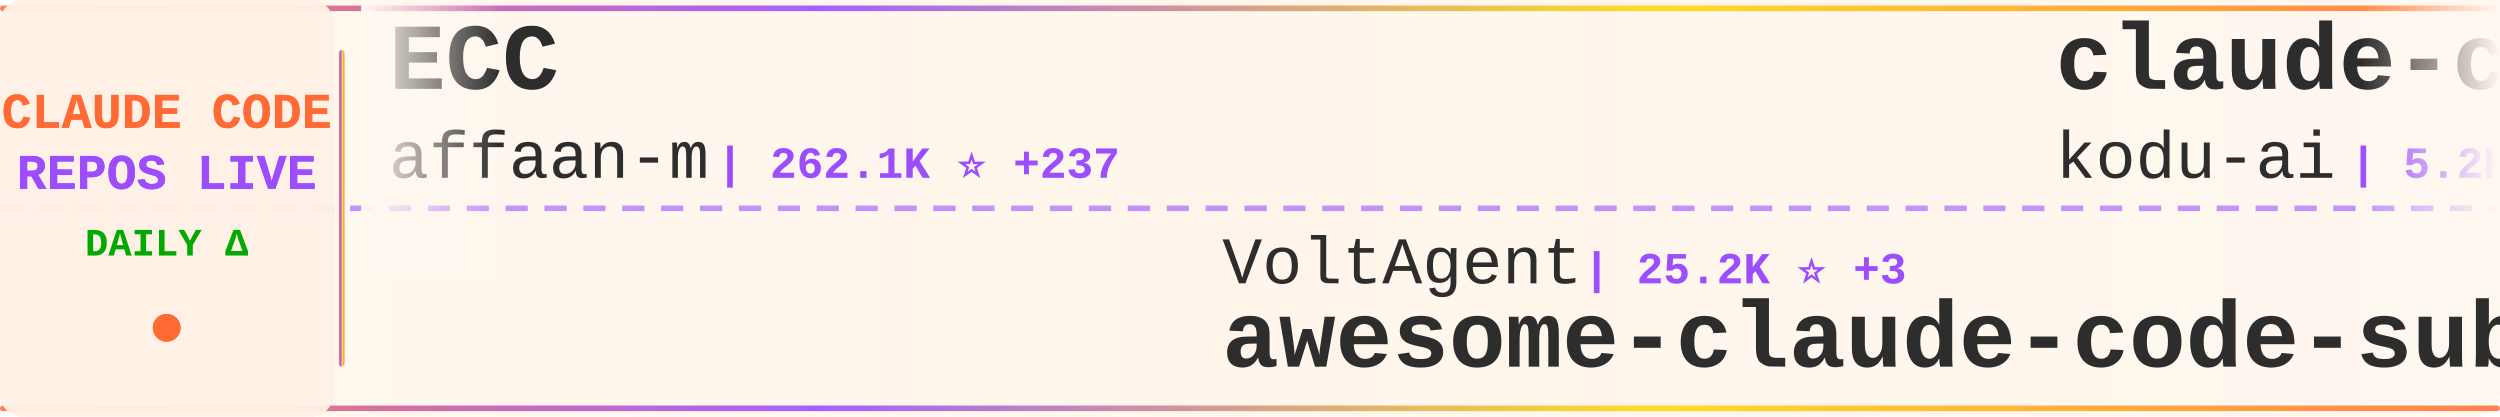
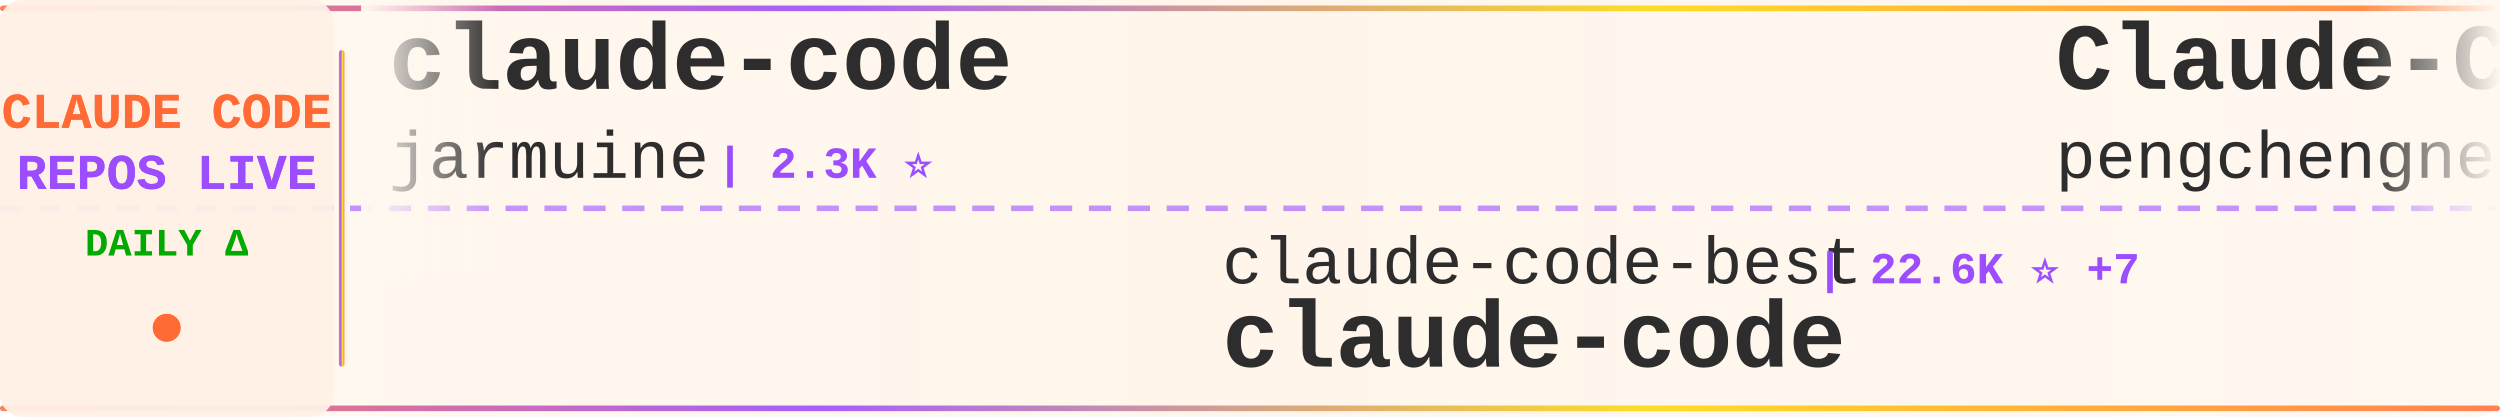
<svg xmlns="http://www.w3.org/2000/svg" width="900" height="150">
  <defs>
    <linearGradient id="tickerBg" x1="0%" y1="0%" x2="100%" y2="0%">
      <stop offset="0%" style="stop-color:#fff8f0;stop-opacity:0.98" />
      <stop offset="50%" style="stop-color:#fff5eb;stop-opacity:1" />
      <stop offset="100%" style="stop-color:#fff8f0;stop-opacity:0.98" />
    </linearGradient>
    <linearGradient id="borderGrad" x1="0%" y1="0%" x2="100%" y2="0%">
      <stop offset="0%" style="stop-color:#FF6B35;stop-opacity:0.85">
        <animate attributeName="stop-opacity" values="0.85;1;0.85" dur="2s" repeatCount="indefinite" />
      </stop>
      <stop offset="33%" style="stop-color:#9C4EFF;stop-opacity:0.9">
        <animate attributeName="stop-opacity" values="0.9;1;0.9" dur="2.2s" repeatCount="indefinite" />
      </stop>
      <stop offset="66%" style="stop-color:#FFD700;stop-opacity:0.85">
        <animate attributeName="stop-opacity" values="0.85;1;0.85" dur="1.8s" repeatCount="indefinite" />
      </stop>
      <stop offset="100%" style="stop-color:#FF6B35;stop-opacity:0.85">
        <animate attributeName="stop-opacity" values="0.85;1;0.85" dur="2s" repeatCount="indefinite" />
      </stop>
    </linearGradient>
    <filter id="textGlow">
      <feGaussianBlur stdDeviation="0.15" result="coloredBlur" />
      <feMerge>
        <feMergeNode in="coloredBlur" />
        <feMergeNode in="SourceGraphic" />
      </feMerge>
    </filter>
    <filter id="metricGlow">
      <feGaussianBlur stdDeviation="0.2" result="coloredBlur" />
      <feMerge>
        <feMergeNode in="coloredBlur" />
        <feMergeNode in="SourceGraphic" />
      </feMerge>
    </filter>
    <linearGradient id="leftFade" x1="0%" y1="0%" x2="100%" y2="0%">
      <stop offset="0%" style="stop-color:#fff8f0;stop-opacity:1" />
      <stop offset="100%" style="stop-color:#fff8f0;stop-opacity:0" />
    </linearGradient>
    <linearGradient id="rightFade" x1="0%" y1="0%" x2="100%" y2="0%">
      <stop offset="0%" style="stop-color:#fff8f0;stop-opacity:0" />
      <stop offset="100%" style="stop-color:#fff8f0;stop-opacity:1" />
    </linearGradient>
  </defs>
  <rect width="900" height="150" fill="url(#tickerBg)" rx="8" />
  <rect x="0" y="2" width="900" height="2" fill="url(#borderGrad)" rx="1" />
  <rect x="0" y="146" width="900" height="2" fill="url(#borderGrad)" rx="1" />
  <line x1="0" y1="75" x2="900" y2="75" stroke="#9C4EFF" stroke-width="2" stroke-dasharray="8 6" opacity="0.6" />
  <rect x="0" y="0" width="120" height="150" fill="#fff0e6" opacity="0.95" rx="8" />
  <text x="60" y="46" font-family="'Courier New', monospace" font-size="18" font-weight="bold" fill="#FF6B35" text-anchor="middle" filter="url(#textGlow)">
    CLAUDE CODE
  </text>
  <text x="60" y="68" font-family="'Courier New', monospace" font-size="18" font-weight="bold" fill="#9C4EFF" text-anchor="middle" filter="url(#textGlow)">
    REPOS LIVE
  </text>
  <text x="60" y="92" font-family="'Courier New', monospace" font-size="14" font-weight="bold" fill="#00aa00" text-anchor="middle">
    DAILY Δ
  </text>
  <circle cx="60" cy="118" r="5" fill="#FF6B35" filter="url(#metricGlow)">
    <animate attributeName="r" values="4;6;4" dur="1.5s" repeatCount="indefinite" />
    <animate attributeName="opacity" values="0.6;1;0.6" dur="1.5s" repeatCount="indefinite" />
  </circle>
  <rect x="122" y="18" width="2" height="114" fill="url(#borderGrad)" rx="1" />
  <clipPath id="tickerClip">
    <rect x="130" y="0" width="770" height="150" />
  </clipPath>
  <g clip-path="url(#tickerClip)">
    <g id="tickerItems">
      <animateTransform attributeName="transform" attributeType="XML" type="translate" from="0 0" to="-3000 0" dur="54s" repeatCount="indefinite" />
      <g transform="translate(0, 0)">
-         <text x="140" y="32" font-family="'Courier New', monospace" font-size="34" font-weight="bold" fill="#2d2d2d">ECC</text>
-         <text x="140" y="64" font-family="'Courier New', monospace" font-size="24" font-weight="normal" fill="#2d2d2d" opacity="1.0">affaan-m</text>
-         <text x="258" y="64" font-family="'Courier New', monospace" font-size="16" font-weight="bold" fill="#9C4EFF"> | 262.1K ⭐ +237</text>
+         <text x="140" y="32" font-family="'Courier New', monospace" font-size="34" font-weight="bold" fill="#2d2d2d">claude-code</text>
+         <text x="140" y="64" font-family="'Courier New', monospace" font-size="24" font-weight="normal" fill="#2d2d2d" opacity="1.0">jarmuine</text>
+         <text x="258" y="64" font-family="'Courier New', monospace" font-size="16" font-weight="bold" fill="#9C4EFF"> | 2.3K ⭐</text>
      </g>
      <g transform="translate(300, 0)">
-         <text x="140" y="102" font-family="'Courier New', monospace" font-size="24" font-weight="normal" fill="#2d2d2d" opacity="1.0">VoltAgent</text>
-         <text x="270" y="102" font-family="'Courier New', monospace" font-size="16" font-weight="bold" fill="#9C4EFF"> | 25.2K ⭐ +3</text>
-         <text x="140" y="132" font-family="'Courier New', monospace" font-size="34" font-weight="bold" fill="#2d2d2d">awesome-claude-code-suba...</text>
+         <text x="140" y="102" font-family="'Courier New', monospace" font-size="24" font-weight="normal" fill="#2d2d2d" opacity="1.0">claude-code-best</text>
+         <text x="354" y="102" font-family="'Courier New', monospace" font-size="16" font-weight="bold" fill="#9C4EFF"> | 22.6K ⭐ +7</text>
+         <text x="140" y="132" font-family="'Courier New', monospace" font-size="34" font-weight="bold" fill="#2d2d2d">claude-code</text>
      </g>
      <g transform="translate(600, 0)">
-         <text x="140" y="32" font-family="'Courier New', monospace" font-size="34" font-weight="bold" fill="#2d2d2d">claude-coder</text>
-         <text x="140" y="64" font-family="'Courier New', monospace" font-size="24" font-weight="normal" fill="#2d2d2d" opacity="1.0">kodu-ai</text>
-         <text x="246" y="64" font-family="'Courier New', monospace" font-size="16" font-weight="bold" fill="#9C4EFF"> | 5.2K ⭐</text>
+         <text x="140" y="32" font-family="'Courier New', monospace" font-size="34" font-weight="bold" fill="#2d2d2d">Claude-Code</text>
+         <text x="140" y="64" font-family="'Courier New', monospace" font-size="24" font-weight="normal" fill="#2d2d2d" opacity="1.0">pengchengneo</text>
+         <text x="306" y="64" font-family="'Courier New', monospace" font-size="16" font-weight="bold" fill="#9C4EFF"> | 1.8K ⭐</text>
      </g>
      <g transform="translate(900, 0)">
+         <text x="140" y="102" font-family="'Courier New', monospace" font-size="24" font-weight="normal" fill="#2d2d2d" opacity="1.0">asgeirtj</text>
+         <text x="258" y="102" font-family="'Courier New', monospace" font-size="16" font-weight="bold" fill="#9C4EFF"> | 67.5K ⭐ +7</text>
+         <text x="140" y="132" font-family="'Courier New', monospace" font-size="34" font-weight="bold" fill="#2d2d2d">system_prompts_leaks</text>
+       </g>
+       <g transform="translate(1200, 0)">
+         <text x="140" y="32" font-family="'Courier New', monospace" font-size="34" font-weight="bold" fill="#2d2d2d">claude-code-best-practic...</text>
+         <text x="140" y="64" font-family="'Courier New', monospace" font-size="24" font-weight="normal" fill="#2d2d2d" opacity="1.0">shanraisshan</text>
+         <text x="306" y="64" font-family="'Courier New', monospace" font-size="16" font-weight="bold" fill="#9C4EFF"> | 66.1K ⭐ +11</text>
+       </g>
+       <g transform="translate(1500, 0)">
        <text x="140" y="102" font-family="'Courier New', monospace" font-size="24" font-weight="normal" fill="#2d2d2d" opacity="1.0">ghuntley</text>
        <text x="258" y="102" font-family="'Courier New', monospace" font-size="16" font-weight="bold" fill="#9C4EFF"> | 992 ⭐</text>
        <text x="140" y="132" font-family="'Courier New', monospace" font-size="34" font-weight="bold" fill="#2d2d2d">claude-code-source-code-...</text>
      </g>
-       <g transform="translate(1200, 0)">
-         <text x="140" y="32" font-family="'Courier New', monospace" font-size="34" font-weight="bold" fill="#2d2d2d">claude-code</text>
-         <text x="140" y="64" font-family="'Courier New', monospace" font-size="24" font-weight="normal" fill="#2d2d2d" opacity="1.0">freestylefly</text>
-         <text x="306" y="64" font-family="'Courier New', monospace" font-size="16" font-weight="bold" fill="#9C4EFF"> | 131 ⭐</text>
-       </g>
-       <g transform="translate(1500, 0)">
-         <text x="140" y="102" font-family="'Courier New', monospace" font-size="24" font-weight="normal" fill="#2d2d2d" opacity="1.0">krusemediallc</text>
-         <text x="318" y="102" font-family="'Courier New', monospace" font-size="16" font-weight="bold" fill="#9C4EFF"> | 1.5K ⭐ +1</text>
-         <text x="140" y="132" font-family="'Courier New', monospace" font-size="34" font-weight="bold" fill="#2d2d2d">arcads-claude-code</text>
-       </g>
      <g transform="translate(1800, 0)">
-         <text x="140" y="32" font-family="'Courier New', monospace" font-size="34" font-weight="bold" fill="#2d2d2d">claude-code</text>
-         <text x="140" y="64" font-family="'Courier New', monospace" font-size="24" font-weight="normal" fill="#2d2d2d" opacity="1.0">Tinkeringg-Lab</text>
-         <text x="330" y="64" font-family="'Courier New', monospace" font-size="16" font-weight="bold" fill="#9C4EFF"> | 212 ⭐</text>
+         <text x="140" y="32" font-family="'Courier New', monospace" font-size="34" font-weight="bold" fill="#2d2d2d">claude-code-guide</text>
+         <text x="140" y="64" font-family="'Courier New', monospace" font-size="24" font-weight="normal" fill="#2d2d2d" opacity="1.0">Cranot</text>
+         <text x="234" y="64" font-family="'Courier New', monospace" font-size="16" font-weight="bold" fill="#9C4EFF"> | 2.9K ⭐</text>
      </g>
      <g transform="translate(2100, 0)">
-         <text x="140" y="102" font-family="'Courier New', monospace" font-size="24" font-weight="normal" fill="#2d2d2d" opacity="1.0">AprilNEA</text>
-         <text x="258" y="102" font-family="'Courier New', monospace" font-size="16" font-weight="bold" fill="#9C4EFF"> | 391 ⭐</text>
+         <text x="140" y="102" font-family="'Courier New', monospace" font-size="24" font-weight="normal" fill="#2d2d2d" opacity="1.0">hangsman</text>
+         <text x="258" y="102" font-family="'Courier New', monospace" font-size="16" font-weight="bold" fill="#9C4EFF"> | 795 ⭐</text>
        <text x="140" y="132" font-family="'Courier New', monospace" font-size="34" font-weight="bold" fill="#2d2d2d">claude-code-source</text>
      </g>
      <g transform="translate(2400, 0)">
-         <text x="140" y="32" font-family="'Courier New', monospace" font-size="34" font-weight="bold" fill="#2d2d2d">claude-code</text>
-         <text x="140" y="64" font-family="'Courier New', monospace" font-size="24" font-weight="normal" fill="#2d2d2d" opacity="1.0">beilingcc</text>
-         <text x="270" y="64" font-family="'Courier New', monospace" font-size="16" font-weight="bold" fill="#9C4EFF"> | 98 ⭐</text>
+         <text x="140" y="32" font-family="'Courier New', monospace" font-size="34" font-weight="bold" fill="#2d2d2d">claude-code-ultimate-gui...</text>
+         <text x="140" y="64" font-family="'Courier New', monospace" font-size="24" font-weight="normal" fill="#2d2d2d" opacity="1.0">FlorianBruniaux</text>
+         <text x="342" y="64" font-family="'Courier New', monospace" font-size="16" font-weight="bold" fill="#9C4EFF"> | 6.0K ⭐ +1</text>
      </g>
      <g transform="translate(2700, 0)">
-         <text x="140" y="102" font-family="'Courier New', monospace" font-size="24" font-weight="normal" fill="#2d2d2d" opacity="1.0">pengchengneo</text>
-         <text x="306" y="102" font-family="'Courier New', monospace" font-size="16" font-weight="bold" fill="#9C4EFF"> | 1.8K ⭐</text>
-         <text x="140" y="132" font-family="'Courier New', monospace" font-size="34" font-weight="bold" fill="#2d2d2d">Claude-Code</text>
+         <text x="140" y="102" font-family="'Courier New', monospace" font-size="24" font-weight="normal" fill="#2d2d2d" opacity="1.0">davila7</text>
+         <text x="246" y="102" font-family="'Courier New', monospace" font-size="16" font-weight="bold" fill="#9C4EFF"> | 30.8K ⭐ +10</text>
+         <text x="140" y="132" font-family="'Courier New', monospace" font-size="34" font-weight="bold" fill="#2d2d2d">claude-code-templates</text>
      </g>
      <g transform="translate(3000, 0)">
-         <text x="140" y="32" font-family="'Courier New', monospace" font-size="34" font-weight="bold" fill="#2d2d2d">ECC</text>
-         <text x="140" y="64" font-family="'Courier New', monospace" font-size="24" font-weight="normal" fill="#2d2d2d" opacity="1.0">affaan-m</text>
-         <text x="258" y="64" font-family="'Courier New', monospace" font-size="16" font-weight="bold" fill="#9C4EFF"> | 262.1K ⭐ +237</text>
+         <text x="140" y="32" font-family="'Courier New', monospace" font-size="34" font-weight="bold" fill="#2d2d2d">claude-code</text>
+         <text x="140" y="64" font-family="'Courier New', monospace" font-size="24" font-weight="normal" fill="#2d2d2d" opacity="1.0">jarmuine</text>
+         <text x="258" y="64" font-family="'Courier New', monospace" font-size="16" font-weight="bold" fill="#9C4EFF"> | 2.3K ⭐</text>
      </g>
      <g transform="translate(3300, 0)">
-         <text x="140" y="102" font-family="'Courier New', monospace" font-size="24" font-weight="normal" fill="#2d2d2d" opacity="1.0">VoltAgent</text>
-         <text x="270" y="102" font-family="'Courier New', monospace" font-size="16" font-weight="bold" fill="#9C4EFF"> | 25.2K ⭐ +3</text>
-         <text x="140" y="132" font-family="'Courier New', monospace" font-size="34" font-weight="bold" fill="#2d2d2d">awesome-claude-code-suba...</text>
+         <text x="140" y="102" font-family="'Courier New', monospace" font-size="24" font-weight="normal" fill="#2d2d2d" opacity="1.0">claude-code-best</text>
+         <text x="354" y="102" font-family="'Courier New', monospace" font-size="16" font-weight="bold" fill="#9C4EFF"> | 22.6K ⭐ +7</text>
+         <text x="140" y="132" font-family="'Courier New', monospace" font-size="34" font-weight="bold" fill="#2d2d2d">claude-code</text>
      </g>
      <g transform="translate(3600, 0)">
-         <text x="140" y="32" font-family="'Courier New', monospace" font-size="34" font-weight="bold" fill="#2d2d2d">claude-coder</text>
-         <text x="140" y="64" font-family="'Courier New', monospace" font-size="24" font-weight="normal" fill="#2d2d2d" opacity="1.0">kodu-ai</text>
-         <text x="246" y="64" font-family="'Courier New', monospace" font-size="16" font-weight="bold" fill="#9C4EFF"> | 5.2K ⭐</text>
+         <text x="140" y="32" font-family="'Courier New', monospace" font-size="34" font-weight="bold" fill="#2d2d2d">Claude-Code</text>
+         <text x="140" y="64" font-family="'Courier New', monospace" font-size="24" font-weight="normal" fill="#2d2d2d" opacity="1.0">pengchengneo</text>
+         <text x="306" y="64" font-family="'Courier New', monospace" font-size="16" font-weight="bold" fill="#9C4EFF"> | 1.8K ⭐</text>
      </g>
      <g transform="translate(3900, 0)">
-         <text x="140" y="102" font-family="'Courier New', monospace" font-size="24" font-weight="normal" fill="#2d2d2d" opacity="1.0">ghuntley</text>
-         <text x="258" y="102" font-family="'Courier New', monospace" font-size="16" font-weight="bold" fill="#9C4EFF"> | 992 ⭐</text>
-         <text x="140" y="132" font-family="'Courier New', monospace" font-size="34" font-weight="bold" fill="#2d2d2d">claude-code-source-code-...</text>
+         <text x="140" y="102" font-family="'Courier New', monospace" font-size="24" font-weight="normal" fill="#2d2d2d" opacity="1.0">asgeirtj</text>
+         <text x="258" y="102" font-family="'Courier New', monospace" font-size="16" font-weight="bold" fill="#9C4EFF"> | 67.5K ⭐ +7</text>
+         <text x="140" y="132" font-family="'Courier New', monospace" font-size="34" font-weight="bold" fill="#2d2d2d">system_prompts_leaks</text>
      </g>
    </g>
  </g>
  <rect x="130" y="0" width="50" height="100" fill="url(#leftFade)" />
  <rect x="850" y="0" width="50" height="100" fill="url(#rightFade)" />
</svg>
